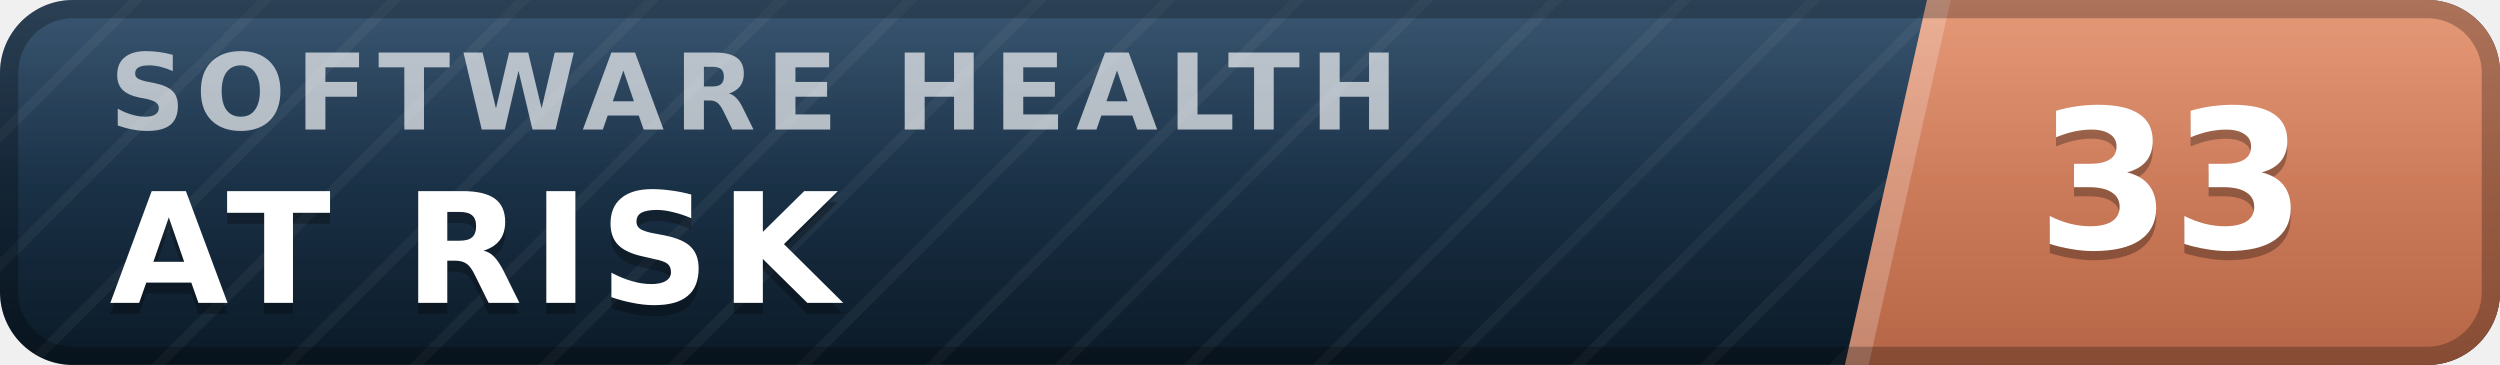
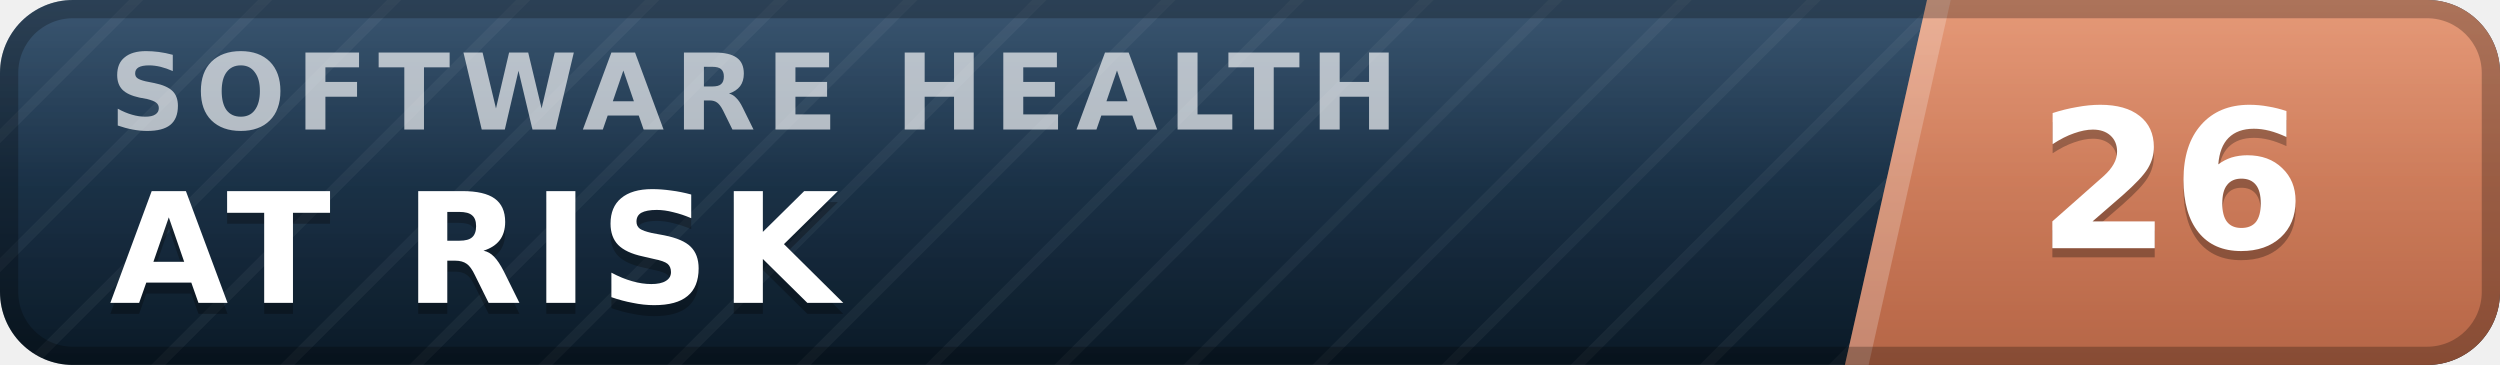
- <svg xmlns="http://www.w3.org/2000/svg" width="137" height="20" viewBox="0 0 137 20" role="img" aria-label="inspect.software software health index 33 of 100, at risk" font-family="Verdana,DejaVu Sans,Geneva,sans-serif">
+ <svg xmlns="http://www.w3.org/2000/svg" width="137" height="20" viewBox="0 0 137 20" role="img" aria-label="inspect.software software health index 26 of 100, at risk" font-family="Verdana,DejaVu Sans,Geneva,sans-serif">
  <defs>
    <linearGradient id="plate" x1="0" y1="0" x2="0" y2="1">
      <stop offset="0" stop-color="#1d3d5c" />
      <stop offset="1" stop-color="#0a1926" />
    </linearGradient>
    <linearGradient id="endplate" x1="0" y1="0" x2="0" y2="1">
      <stop offset="0" stop-color="#e18a64" />
      <stop offset="1" stop-color="#b56546" />
    </linearGradient>
    <linearGradient id="gloss" x1="0" y1="0" x2="0" y2="1">
      <stop offset="0" stop-color="#fff" stop-opacity=".13" />
      <stop offset=".5" stop-color="#fff" stop-opacity=".03" />
      <stop offset="1" stop-color="#fff" stop-opacity="0" />
    </linearGradient>
    <pattern id="guilloche" width="5" height="5" patternUnits="userSpaceOnUse" patternTransform="rotate(45)">
      <line x1="0" y1="0" x2="0" y2="5" stroke="#fff" stroke-opacity=".045" stroke-width="1.1" />
    </pattern>
    <clipPath id="rounded">
      <rect width="137" height="20" rx="4" />
    </clipPath>
  </defs>
  <g clip-path="url(#rounded)">
    <rect width="137" height="20" fill="url(#plate)" />
    <rect width="137" height="20" fill="url(#guilloche)" />
    <polygon points="105.6,0 137,0 137,20 101.1,20" fill="url(#endplate)" />
    <polygon points="105.6,0 106.9,0 102.4,20 101.1,20" fill="#fff" fill-opacity=".22" />
    <text x="6.0" y="7.1" font-size="5.8" letter-spacing="0.55" fill="#fff" fill-opacity=".66" font-weight="bold" textLength="76.3" lengthAdjust="spacing">SOFTWARE HEALTH</text>
    <text x="6.0" y="17.2" font-size="8.4" fill="#000" fill-opacity=".3" font-weight="bold" letter-spacing="0.55" textLength="43.3" lengthAdjust="spacing">AT RISK</text>
    <text x="6.0" y="16.6" font-size="8.4" fill="#fff" font-weight="bold" letter-spacing="0.55" textLength="43.3" lengthAdjust="spacing">AT RISK</text>
-     <text x="119.0" y="14.1" font-size="10.6" fill="#000" fill-opacity=".3" font-weight="bold" text-anchor="middle">33</text>
-     <text x="119.0" y="13.6" font-size="10.6" fill="#fff" font-weight="bold" text-anchor="middle">33</text>
+     <text x="119.0" y="14.1" font-size="10.6" fill="#000" fill-opacity=".3" font-weight="bold" text-anchor="middle">26</text>
+     <text x="119.0" y="13.6" font-size="10.6" fill="#fff" font-weight="bold" text-anchor="middle">26</text>
    <rect width="137" height="20" fill="url(#gloss)" />
  </g>
  <rect x=".5" y=".5" width="136" height="19" rx="3.5" fill="none" stroke="#000" stroke-opacity=".25" />
</svg>
